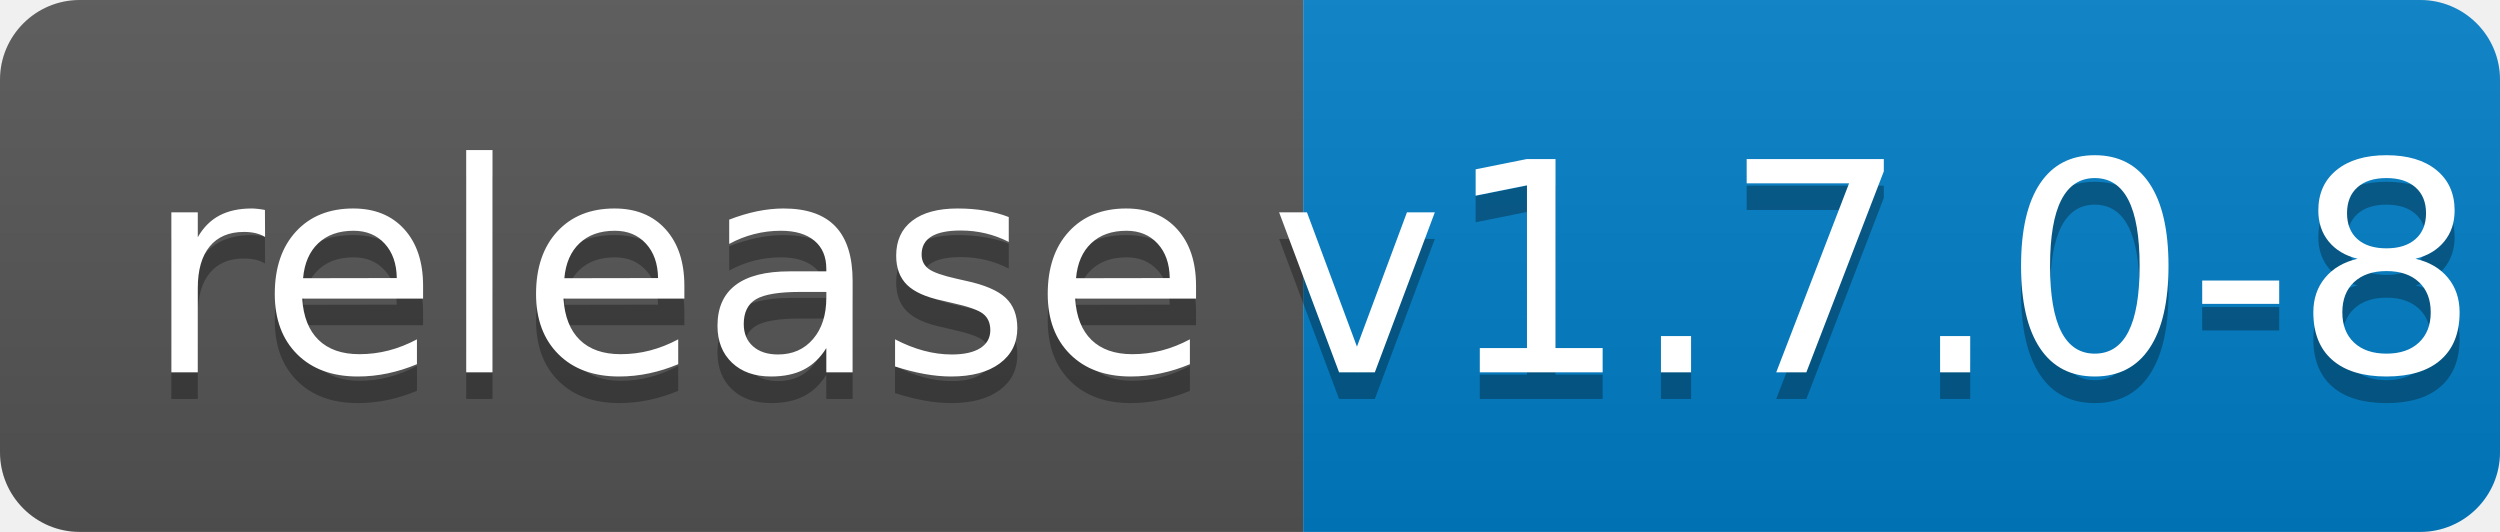
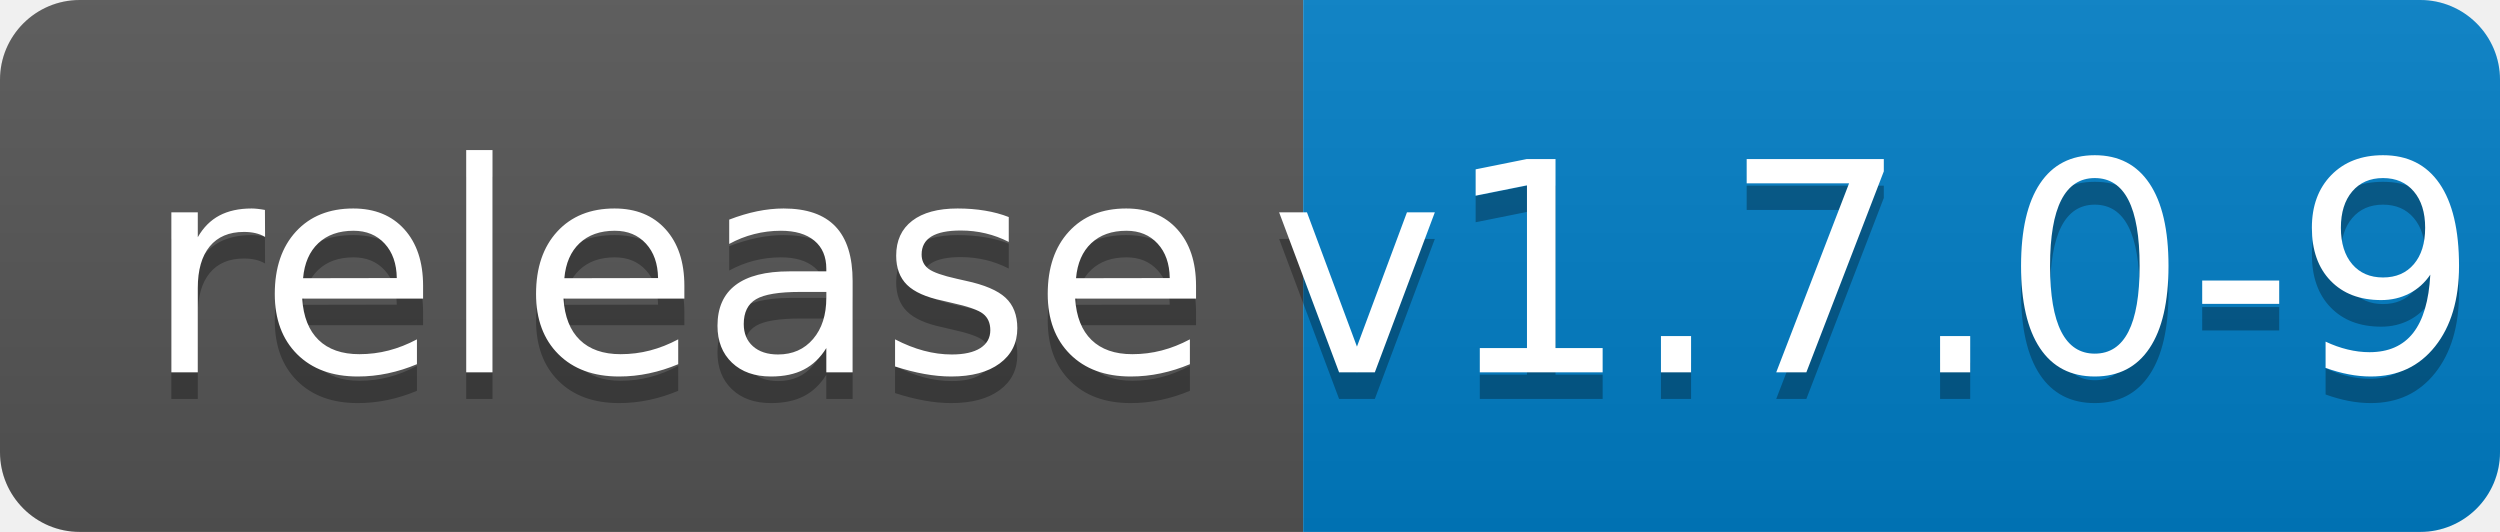
<svg xmlns="http://www.w3.org/2000/svg" width="94" height="20">
  <linearGradient id="b" x2="0" y2="100%">
    <stop offset="0" stop-color="#bbb" stop-opacity=".1" />
    <stop offset="1" stop-opacity=".1" />
  </linearGradient>
  <clipPath id="a">
    <rect width="94" height="20" rx="3" fill="#fff" />
  </clipPath>
  <g clip-path="url(#a)">
    <path fill="#555" d="M0 0h49v20H0z" />
    <path fill="#007ec6" d="M49 0h45v20H49z" />
    <path fill="url(#b)" d="M0 0h94v20H0z" />
  </g>
  <g fill="#fff" text-anchor="middle" font-family="DejaVu Sans,Verdana,Geneva,sans-serif" font-size="110">
    <text x="255" y="150" fill="#010101" fill-opacity=".3" transform="scale(.1)" textLength="390">release</text>
    <text x="255" y="140" transform="scale(.1)" textLength="390">release</text>
-     <text x="705" y="150" fill="#010101" fill-opacity=".3" transform="scale(.1)" textLength="350">v1.7.0-8</text>
-     <text x="705" y="140" transform="scale(.1)" textLength="350">v1.7.0-8</text>
+     <text x="705" y="150" fill="#010101" fill-opacity=".3" transform="scale(.1)" textLength="350">v1.7.0-9</text>
+     <text x="705" y="140" transform="scale(.1)" textLength="350">v1.7.0-9</text>
  </g>
</svg>
